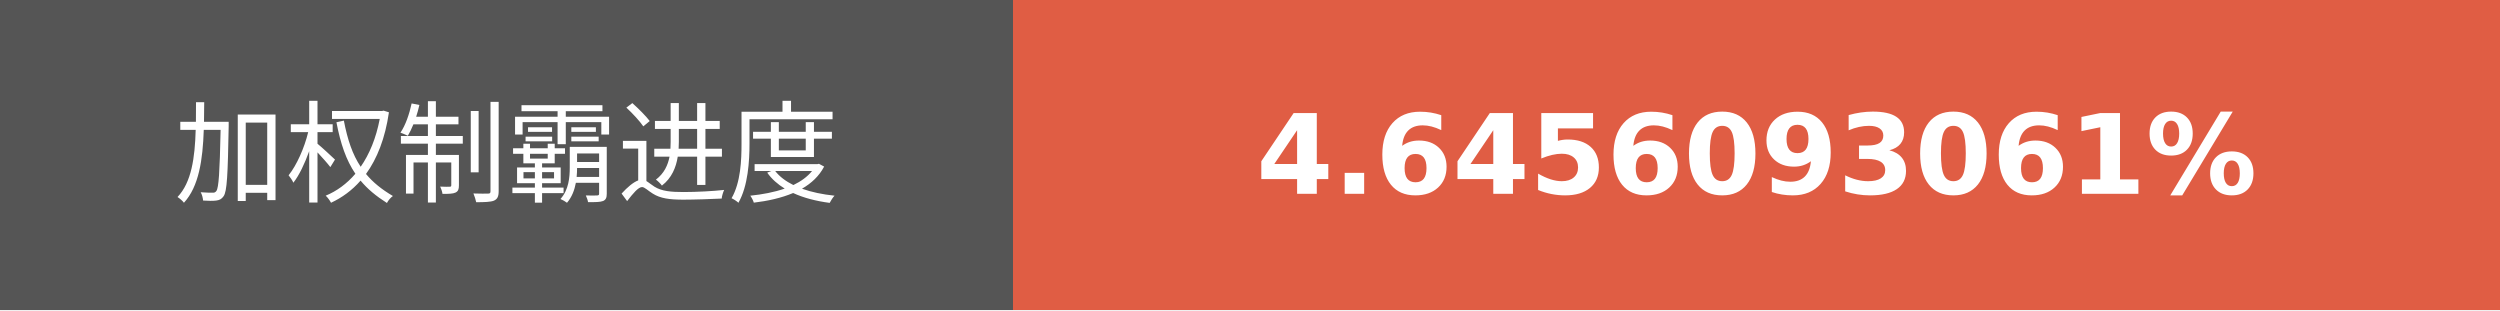
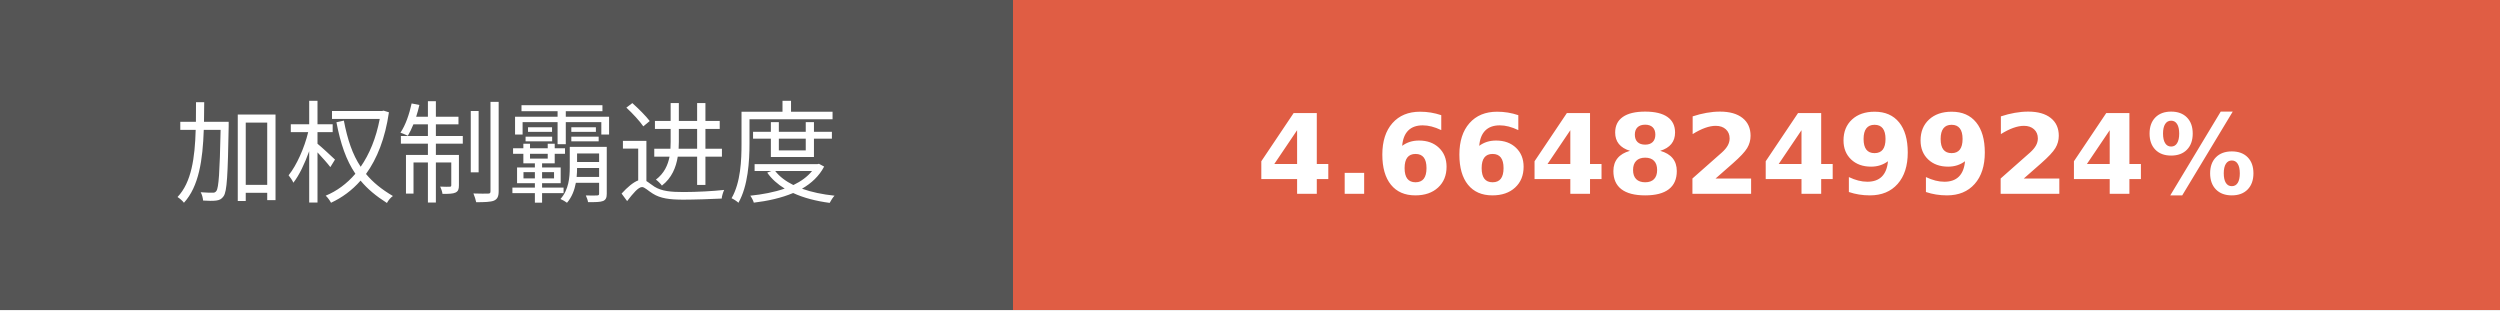
- <svg xmlns="http://www.w3.org/2000/svg" width="225.75" height="28" role="img" aria-label="加权制霸进度: 4.6456093061%">
+ <svg xmlns="http://www.w3.org/2000/svg" width="225.75" height="28" role="img" aria-label="加权制霸进度: 4.6648249924%">
  <g shape-rendering="crispEdges">
    <rect width="91.5" height="28" fill="#555" />
    <rect x="91.5" width="134.25" height="28" fill="#e05d44" />
  </g>
  <g fill="#fff" text-anchor="middle" font-family="Verdana,Geneva,DejaVu Sans,sans-serif" text-rendering="geometricPrecision" font-size="100">
    <text transform="scale(.1)" x="457.5" y="175" textLength="675" fill="#fff">加权制霸进度</text>
-     <text transform="scale(.1)" x="1586.25" y="175" textLength="1102.5" fill="#fff" font-weight="bold">4.6456093061%</text>
+     <text transform="scale(.1)" x="1586.25" y="175" textLength="1102.5" fill="#fff" font-weight="bold">4.6648249924%</text>
  </g>
</svg>
